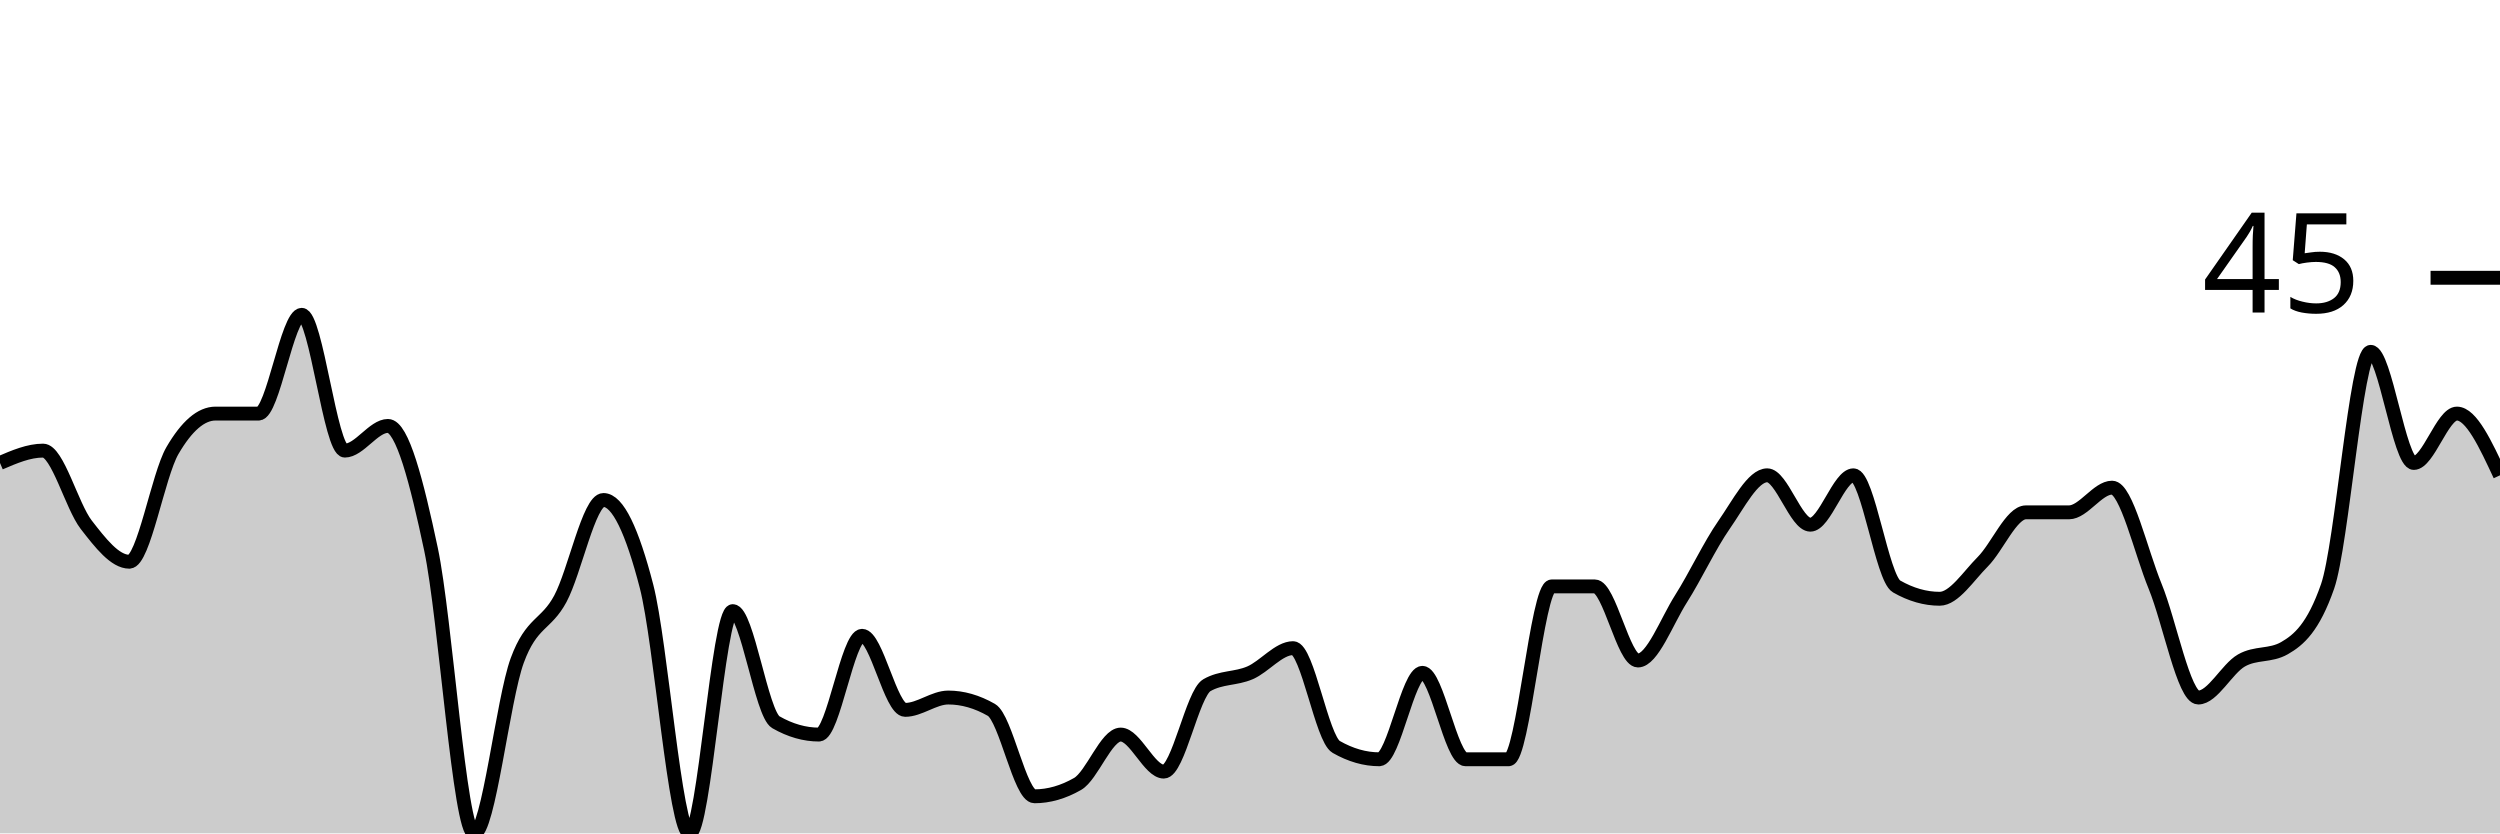
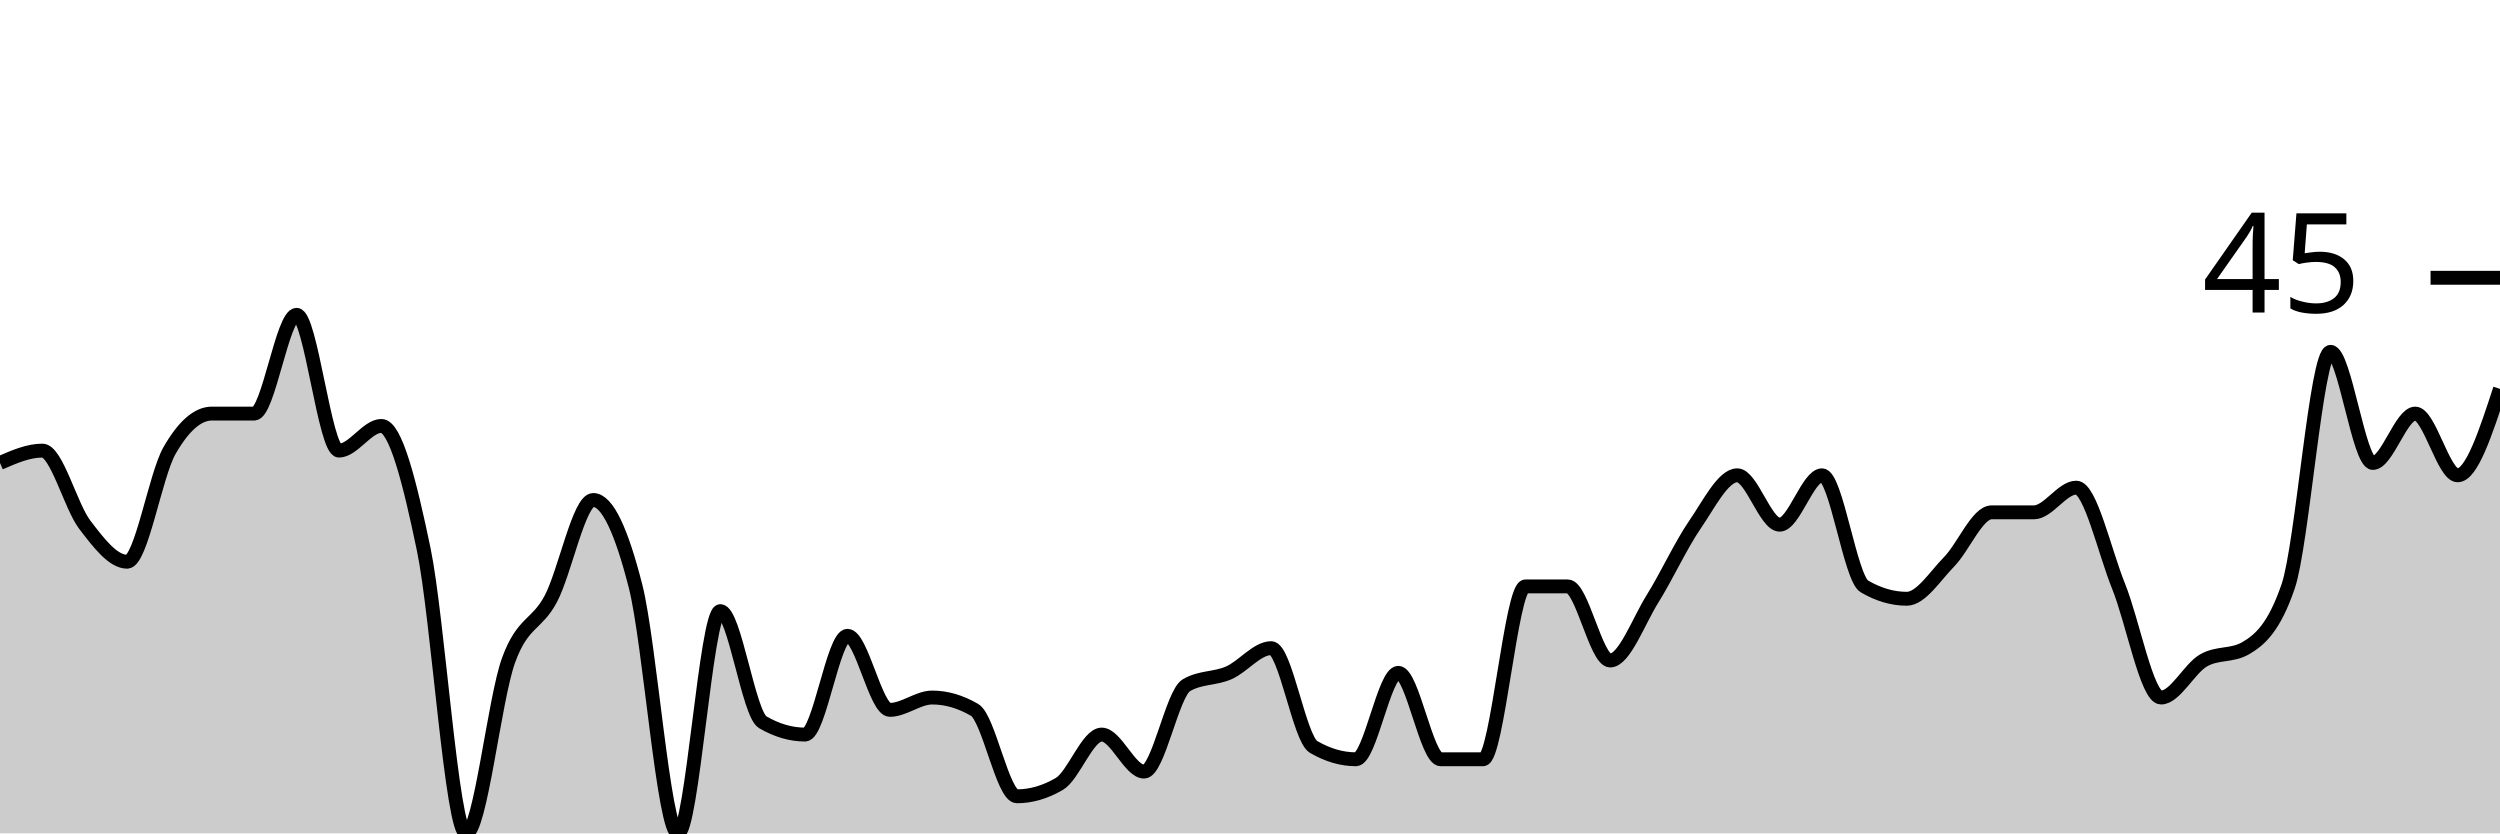
<svg xmlns="http://www.w3.org/2000/svg" viewBox="0 0 180 60">
  <g transform="translate(0,20)">
-     <path class="area" fill="rgba(0, 0, 0, 0.2)" d="M0,13.333C1.034,12.889,2.069,12.444,3.103,12.444C4.138,12.444,5.172,16.444,6.207,17.778C7.241,19.111,8.276,20.444,9.31,20.444C10.345,20.444,11.379,14.222,12.414,12.444C13.448,10.667,14.483,9.778,15.517,9.778C16.552,9.778,17.586,9.778,18.621,9.778C19.655,9.778,20.69,2.667,21.724,2.667C22.759,2.667,23.793,12.444,24.828,12.444C25.862,12.444,26.897,10.667,27.931,10.667C28.966,10.667,30,14.667,31.034,19.556C32.069,24.444,33.103,40,34.138,40C35.172,40,36.207,30.37,37.241,27.556C38.276,24.741,39.31,25.037,40.345,23.111C41.379,21.185,42.414,16,43.448,16C44.483,16,45.517,18.222,46.552,22.222C47.586,26.222,48.621,40,49.655,40C50.69,40,51.724,24,52.759,24C53.793,24,54.828,31.407,55.862,32C56.897,32.593,57.931,32.889,58.966,32.889C60,32.889,61.034,25.778,62.069,25.778C63.103,25.778,64.138,31.111,65.172,31.111C66.207,31.111,67.241,30.222,68.276,30.222C69.31,30.222,70.345,30.519,71.379,31.111C72.414,31.704,73.448,37.333,74.483,37.333C75.517,37.333,76.552,37.037,77.586,36.444C78.621,35.852,79.655,32.889,80.69,32.889C81.724,32.889,82.759,35.556,83.793,35.556C84.828,35.556,85.862,29.926,86.897,29.333C87.931,28.741,88.966,28.889,90,28.444C91.034,28,92.069,26.667,93.103,26.667C94.138,26.667,95.172,33.185,96.207,33.778C97.241,34.37,98.276,34.667,99.31,34.667C100.345,34.667,101.379,28.444,102.414,28.444C103.448,28.444,104.483,34.667,105.517,34.667C106.552,34.667,107.586,34.667,108.621,34.667C109.655,34.667,110.69,22.222,111.724,22.222C112.759,22.222,113.793,22.222,114.828,22.222C115.862,22.222,116.897,27.556,117.931,27.556C118.966,27.556,120,24.741,121.034,23.111C122.069,21.481,123.103,19.259,124.138,17.778C125.172,16.296,126.207,14.222,127.241,14.222C128.276,14.222,129.31,17.778,130.345,17.778C131.379,17.778,132.414,14.222,133.448,14.222C134.483,14.222,135.517,21.63,136.552,22.222C137.586,22.815,138.621,23.111,139.655,23.111C140.69,23.111,141.724,21.481,142.759,20.444C143.793,19.407,144.828,16.889,145.862,16.889C146.897,16.889,147.931,16.889,148.966,16.889C150,16.889,151.034,15.111,152.069,15.111C153.103,15.111,154.138,19.704,155.172,22.222C156.207,24.741,157.241,30.222,158.276,30.222C159.31,30.222,160.345,28.148,161.379,27.556C162.414,26.963,163.448,27.259,164.483,26.667C165.517,26.074,166.552,25.185,167.586,22.222C168.621,19.259,169.655,5.333,170.69,5.333C171.724,5.333,172.759,13.333,173.793,13.333C174.828,13.333,175.862,9.778,176.897,9.778C177.931,9.778,178.966,12,180,14.222L180,40C178.966,40,177.931,40,176.897,40C175.862,40,174.828,40,173.793,40C172.759,40,171.724,40,170.69,40C169.655,40,168.621,40,167.586,40C166.552,40,165.517,40,164.483,40C163.448,40,162.414,40,161.379,40C160.345,40,159.31,40,158.276,40C157.241,40,156.207,40,155.172,40C154.138,40,153.103,40,152.069,40C151.034,40,150,40,148.966,40C147.931,40,146.897,40,145.862,40C144.828,40,143.793,40,142.759,40C141.724,40,140.69,40,139.655,40C138.621,40,137.586,40,136.552,40C135.517,40,134.483,40,133.448,40C132.414,40,131.379,40,130.345,40C129.31,40,128.276,40,127.241,40C126.207,40,125.172,40,124.138,40C123.103,40,122.069,40,121.034,40C120,40,118.966,40,117.931,40C116.897,40,115.862,40,114.828,40C113.793,40,112.759,40,111.724,40C110.69,40,109.655,40,108.621,40C107.586,40,106.552,40,105.517,40C104.483,40,103.448,40,102.414,40C101.379,40,100.345,40,99.31,40C98.276,40,97.241,40,96.207,40C95.172,40,94.138,40,93.103,40C92.069,40,91.034,40,90,40C88.966,40,87.931,40,86.897,40C85.862,40,84.828,40,83.793,40C82.759,40,81.724,40,80.69,40C79.655,40,78.621,40,77.586,40C76.552,40,75.517,40,74.483,40C73.448,40,72.414,40,71.379,40C70.345,40,69.31,40,68.276,40C67.241,40,66.207,40,65.172,40C64.138,40,63.103,40,62.069,40C61.034,40,60,40,58.966,40C57.931,40,56.897,40,55.862,40C54.828,40,53.793,40,52.759,40C51.724,40,50.69,40,49.655,40C48.621,40,47.586,40,46.552,40C45.517,40,44.483,40,43.448,40C42.414,40,41.379,40,40.345,40C39.31,40,38.276,40,37.241,40C36.207,40,35.172,40,34.138,40C33.103,40,32.069,40,31.034,40C30,40,28.966,40,27.931,40C26.897,40,25.862,40,24.828,40C23.793,40,22.759,40,21.724,40C20.69,40,19.655,40,18.621,40C17.586,40,16.552,40,15.517,40C14.483,40,13.448,40,12.414,40C11.379,40,10.345,40,9.31,40C8.276,40,7.241,40,6.207,40C5.172,40,4.138,40,3.103,40C2.069,40,1.034,40,0,40Z" />
-     <path class="line" stroke="black" fill="none" d="M0,13.333C1.034,12.889,2.069,12.444,3.103,12.444C4.138,12.444,5.172,16.444,6.207,17.778C7.241,19.111,8.276,20.444,9.31,20.444C10.345,20.444,11.379,14.222,12.414,12.444C13.448,10.667,14.483,9.778,15.517,9.778C16.552,9.778,17.586,9.778,18.621,9.778C19.655,9.778,20.69,2.667,21.724,2.667C22.759,2.667,23.793,12.444,24.828,12.444C25.862,12.444,26.897,10.667,27.931,10.667C28.966,10.667,30,14.667,31.034,19.556C32.069,24.444,33.103,40,34.138,40C35.172,40,36.207,30.37,37.241,27.556C38.276,24.741,39.31,25.037,40.345,23.111C41.379,21.185,42.414,16,43.448,16C44.483,16,45.517,18.222,46.552,22.222C47.586,26.222,48.621,40,49.655,40C50.69,40,51.724,24,52.759,24C53.793,24,54.828,31.407,55.862,32C56.897,32.593,57.931,32.889,58.966,32.889C60,32.889,61.034,25.778,62.069,25.778C63.103,25.778,64.138,31.111,65.172,31.111C66.207,31.111,67.241,30.222,68.276,30.222C69.31,30.222,70.345,30.519,71.379,31.111C72.414,31.704,73.448,37.333,74.483,37.333C75.517,37.333,76.552,37.037,77.586,36.444C78.621,35.852,79.655,32.889,80.69,32.889C81.724,32.889,82.759,35.556,83.793,35.556C84.828,35.556,85.862,29.926,86.897,29.333C87.931,28.741,88.966,28.889,90,28.444C91.034,28,92.069,26.667,93.103,26.667C94.138,26.667,95.172,33.185,96.207,33.778C97.241,34.37,98.276,34.667,99.31,34.667C100.345,34.667,101.379,28.444,102.414,28.444C103.448,28.444,104.483,34.667,105.517,34.667C106.552,34.667,107.586,34.667,108.621,34.667C109.655,34.667,110.69,22.222,111.724,22.222C112.759,22.222,113.793,22.222,114.828,22.222C115.862,22.222,116.897,27.556,117.931,27.556C118.966,27.556,120,24.741,121.034,23.111C122.069,21.481,123.103,19.259,124.138,17.778C125.172,16.296,126.207,14.222,127.241,14.222C128.276,14.222,129.31,17.778,130.345,17.778C131.379,17.778,132.414,14.222,133.448,14.222C134.483,14.222,135.517,21.63,136.552,22.222C137.586,22.815,138.621,23.111,139.655,23.111C140.69,23.111,141.724,21.481,142.759,20.444C143.793,19.407,144.828,16.889,145.862,16.889C146.897,16.889,147.931,16.889,148.966,16.889C150,16.889,151.034,15.111,152.069,15.111C153.103,15.111,154.138,19.704,155.172,22.222C156.207,24.741,157.241,30.222,158.276,30.222C159.31,30.222,160.345,28.148,161.379,27.556C162.414,26.963,163.448,27.259,164.483,26.667C165.517,26.074,166.552,25.185,167.586,22.222C168.621,19.259,169.655,5.333,170.69,5.333C171.724,5.333,172.759,13.333,173.793,13.333C174.828,13.333,175.862,9.778,176.897,9.778C177.931,9.778,178.966,12,180,14.222" />
+     <path class="area" fill="rgba(0, 0, 0, 0.2)" d="M0,13.333C1.017,12.889,2.034,12.444,3.051,12.444C4.068,12.444,5.085,16.444,6.102,17.778C7.119,19.111,8.136,20.444,9.153,20.444C10.169,20.444,11.186,14.222,12.203,12.444C13.22,10.667,14.237,9.778,15.254,9.778C16.271,9.778,17.288,9.778,18.305,9.778C19.322,9.778,20.339,2.667,21.356,2.667C22.373,2.667,23.39,12.444,24.407,12.444C25.424,12.444,26.441,10.667,27.458,10.667C28.475,10.667,29.492,14.667,30.508,19.556C31.525,24.444,32.542,40,33.559,40C34.576,40,35.593,30.37,36.61,27.556C37.627,24.741,38.644,25.037,39.661,23.111C40.678,21.185,41.695,16,42.712,16C43.729,16,44.746,18.222,45.763,22.222C46.78,26.222,47.797,40,48.814,40C49.831,40,50.847,24,51.864,24C52.881,24,53.898,31.407,54.915,32C55.932,32.593,56.949,32.889,57.966,32.889C58.983,32.889,60,25.778,61.017,25.778C62.034,25.778,63.051,31.111,64.068,31.111C65.085,31.111,66.102,30.222,67.119,30.222C68.136,30.222,69.153,30.519,70.169,31.111C71.186,31.704,72.203,37.333,73.22,37.333C74.237,37.333,75.254,37.037,76.271,36.444C77.288,35.852,78.305,32.889,79.322,32.889C80.339,32.889,81.356,35.556,82.373,35.556C83.39,35.556,84.407,29.926,85.424,29.333C86.441,28.741,87.458,28.889,88.475,28.444C89.492,28,90.508,26.667,91.525,26.667C92.542,26.667,93.559,33.185,94.576,33.778C95.593,34.37,96.61,34.667,97.627,34.667C98.644,34.667,99.661,28.444,100.678,28.444C101.695,28.444,102.712,34.667,103.729,34.667C104.746,34.667,105.763,34.667,106.78,34.667C107.797,34.667,108.814,22.222,109.831,22.222C110.847,22.222,111.864,22.222,112.881,22.222C113.898,22.222,114.915,27.556,115.932,27.556C116.949,27.556,117.966,24.741,118.983,23.111C120,21.481,121.017,19.259,122.034,17.778C123.051,16.296,124.068,14.222,125.085,14.222C126.102,14.222,127.119,17.778,128.136,17.778C129.153,17.778,130.169,14.222,131.186,14.222C132.203,14.222,133.22,21.63,134.237,22.222C135.254,22.815,136.271,23.111,137.288,23.111C138.305,23.111,139.322,21.481,140.339,20.444C141.356,19.407,142.373,16.889,143.39,16.889C144.407,16.889,145.424,16.889,146.441,16.889C147.458,16.889,148.475,15.111,149.492,15.111C150.508,15.111,151.525,19.704,152.542,22.222C153.559,24.741,154.576,30.222,155.593,30.222C156.61,30.222,157.627,28.148,158.644,27.556C159.661,26.963,160.678,27.259,161.695,26.667C162.712,26.074,163.729,25.185,164.746,22.222C165.763,19.259,166.78,5.333,167.797,5.333C168.814,5.333,169.831,13.333,170.847,13.333C171.864,13.333,172.881,9.778,173.898,9.778C174.915,9.778,175.932,14.222,176.949,14.222C177.966,14.222,178.983,11.111,180,8L180,40C178.983,40,177.966,40,176.949,40C175.932,40,174.915,40,173.898,40C172.881,40,171.864,40,170.847,40C169.831,40,168.814,40,167.797,40C166.78,40,165.763,40,164.746,40C163.729,40,162.712,40,161.695,40C160.678,40,159.661,40,158.644,40C157.627,40,156.61,40,155.593,40C154.576,40,153.559,40,152.542,40C151.525,40,150.508,40,149.492,40C148.475,40,147.458,40,146.441,40C145.424,40,144.407,40,143.39,40C142.373,40,141.356,40,140.339,40C139.322,40,138.305,40,137.288,40C136.271,40,135.254,40,134.237,40C133.22,40,132.203,40,131.186,40C130.169,40,129.153,40,128.136,40C127.119,40,126.102,40,125.085,40C124.068,40,123.051,40,122.034,40C121.017,40,120,40,118.983,40C117.966,40,116.949,40,115.932,40C114.915,40,113.898,40,112.881,40C111.864,40,110.847,40,109.831,40C108.814,40,107.797,40,106.78,40C105.763,40,104.746,40,103.729,40C102.712,40,101.695,40,100.678,40C99.661,40,98.644,40,97.627,40C96.61,40,95.593,40,94.576,40C93.559,40,92.542,40,91.525,40C90.508,40,89.492,40,88.475,40C87.458,40,86.441,40,85.424,40C84.407,40,83.39,40,82.373,40C81.356,40,80.339,40,79.322,40C78.305,40,77.288,40,76.271,40C75.254,40,74.237,40,73.22,40C72.203,40,71.186,40,70.169,40C69.153,40,68.136,40,67.119,40C66.102,40,65.085,40,64.068,40C63.051,40,62.034,40,61.017,40C60,40,58.983,40,57.966,40C56.949,40,55.932,40,54.915,40C53.898,40,52.881,40,51.864,40C50.847,40,49.831,40,48.814,40C47.797,40,46.78,40,45.763,40C44.746,40,43.729,40,42.712,40C41.695,40,40.678,40,39.661,40C38.644,40,37.627,40,36.61,40C35.593,40,34.576,40,33.559,40C32.542,40,31.525,40,30.508,40C29.492,40,28.475,40,27.458,40C26.441,40,25.424,40,24.407,40C23.39,40,22.373,40,21.356,40C20.339,40,19.322,40,18.305,40C17.288,40,16.271,40,15.254,40C14.237,40,13.22,40,12.203,40C11.186,40,10.169,40,9.153,40C8.136,40,7.119,40,6.102,40C5.085,40,4.068,40,3.051,40C2.034,40,1.017,40,0,40Z" />
+     <path class="line" stroke="black" fill="none" d="M0,13.333C1.017,12.889,2.034,12.444,3.051,12.444C4.068,12.444,5.085,16.444,6.102,17.778C7.119,19.111,8.136,20.444,9.153,20.444C10.169,20.444,11.186,14.222,12.203,12.444C13.22,10.667,14.237,9.778,15.254,9.778C16.271,9.778,17.288,9.778,18.305,9.778C19.322,9.778,20.339,2.667,21.356,2.667C22.373,2.667,23.39,12.444,24.407,12.444C25.424,12.444,26.441,10.667,27.458,10.667C28.475,10.667,29.492,14.667,30.508,19.556C31.525,24.444,32.542,40,33.559,40C34.576,40,35.593,30.37,36.61,27.556C37.627,24.741,38.644,25.037,39.661,23.111C40.678,21.185,41.695,16,42.712,16C43.729,16,44.746,18.222,45.763,22.222C46.78,26.222,47.797,40,48.814,40C49.831,40,50.847,24,51.864,24C52.881,24,53.898,31.407,54.915,32C55.932,32.593,56.949,32.889,57.966,32.889C58.983,32.889,60,25.778,61.017,25.778C62.034,25.778,63.051,31.111,64.068,31.111C65.085,31.111,66.102,30.222,67.119,30.222C68.136,30.222,69.153,30.519,70.169,31.111C71.186,31.704,72.203,37.333,73.22,37.333C74.237,37.333,75.254,37.037,76.271,36.444C77.288,35.852,78.305,32.889,79.322,32.889C80.339,32.889,81.356,35.556,82.373,35.556C83.39,35.556,84.407,29.926,85.424,29.333C86.441,28.741,87.458,28.889,88.475,28.444C89.492,28,90.508,26.667,91.525,26.667C92.542,26.667,93.559,33.185,94.576,33.778C95.593,34.37,96.61,34.667,97.627,34.667C98.644,34.667,99.661,28.444,100.678,28.444C101.695,28.444,102.712,34.667,103.729,34.667C104.746,34.667,105.763,34.667,106.78,34.667C107.797,34.667,108.814,22.222,109.831,22.222C110.847,22.222,111.864,22.222,112.881,22.222C113.898,22.222,114.915,27.556,115.932,27.556C116.949,27.556,117.966,24.741,118.983,23.111C120,21.481,121.017,19.259,122.034,17.778C123.051,16.296,124.068,14.222,125.085,14.222C126.102,14.222,127.119,17.778,128.136,17.778C129.153,17.778,130.169,14.222,131.186,14.222C132.203,14.222,133.22,21.63,134.237,22.222C135.254,22.815,136.271,23.111,137.288,23.111C138.305,23.111,139.322,21.481,140.339,20.444C141.356,19.407,142.373,16.889,143.39,16.889C144.407,16.889,145.424,16.889,146.441,16.889C147.458,16.889,148.475,15.111,149.492,15.111C150.508,15.111,151.525,19.704,152.542,22.222C153.559,24.741,154.576,30.222,155.593,30.222C156.61,30.222,157.627,28.148,158.644,27.556C159.661,26.963,160.678,27.259,161.695,26.667C162.712,26.074,163.729,25.185,164.746,22.222C165.763,19.259,166.78,5.333,167.797,5.333C168.814,5.333,169.831,13.333,170.847,13.333C171.864,13.333,172.881,9.778,173.898,9.778C174.915,9.778,175.932,14.222,176.949,14.222C177.966,14.222,178.983,11.111,180,8" />
    <path class="axis-ceiling" stroke-width="1" stroke="black" fill="none" d="M175,0L180,0" />
    <text class="axis-ceiling-label" font-family="sans-serif" text-anchor="end" font-size="10px" x="170" y="2.5">45</text>
  </g>
</svg>
